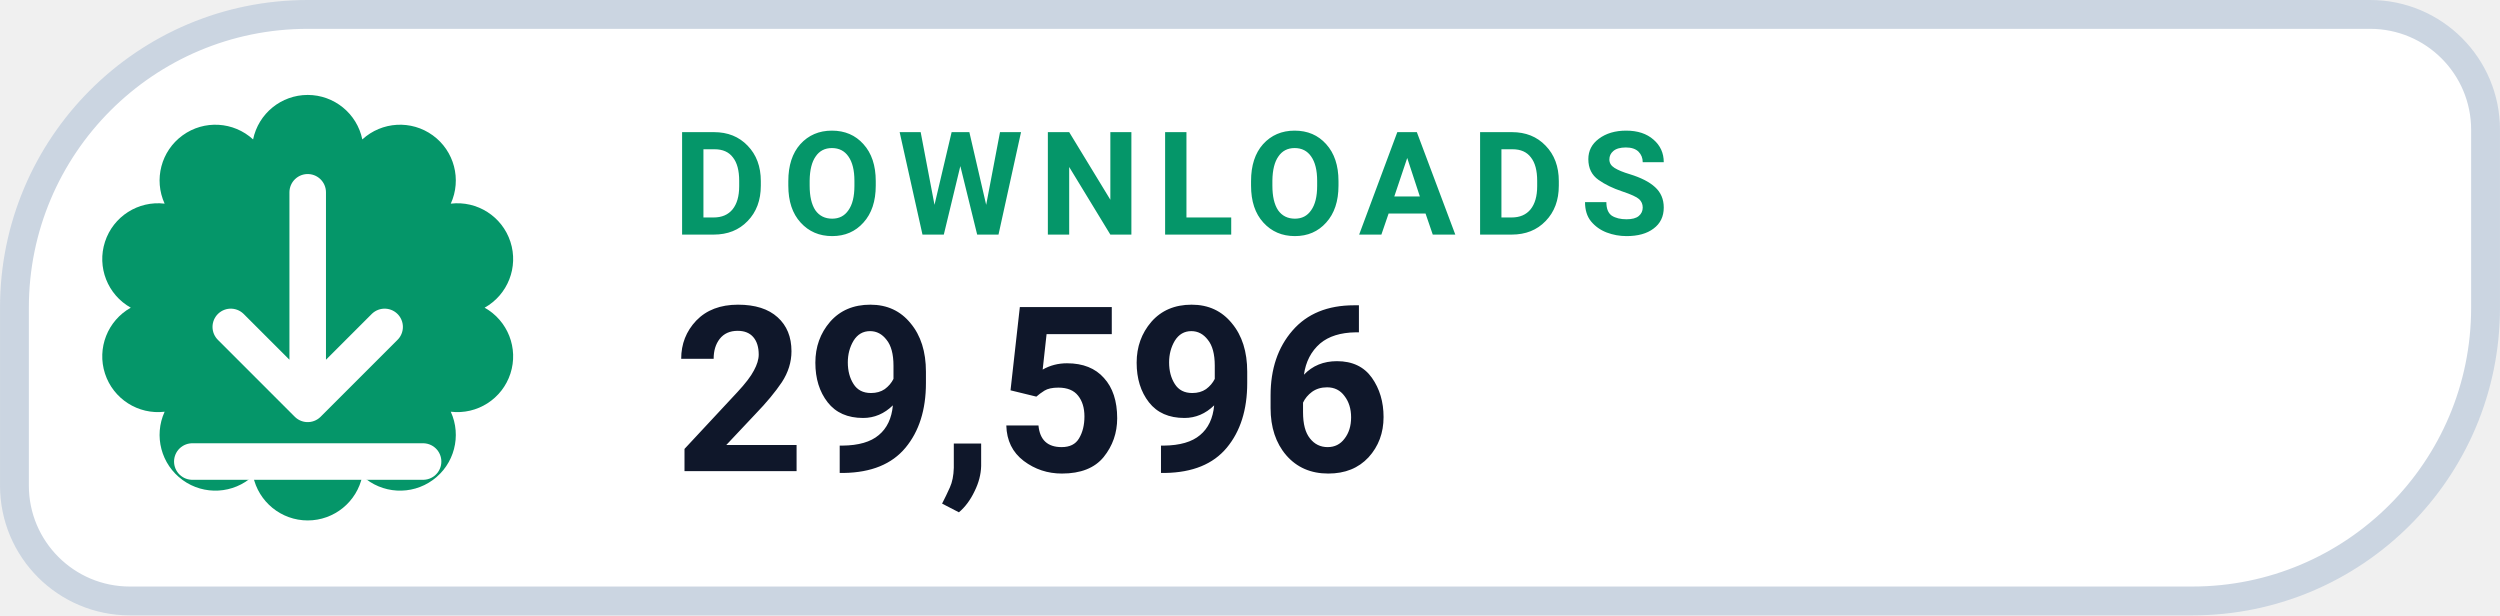
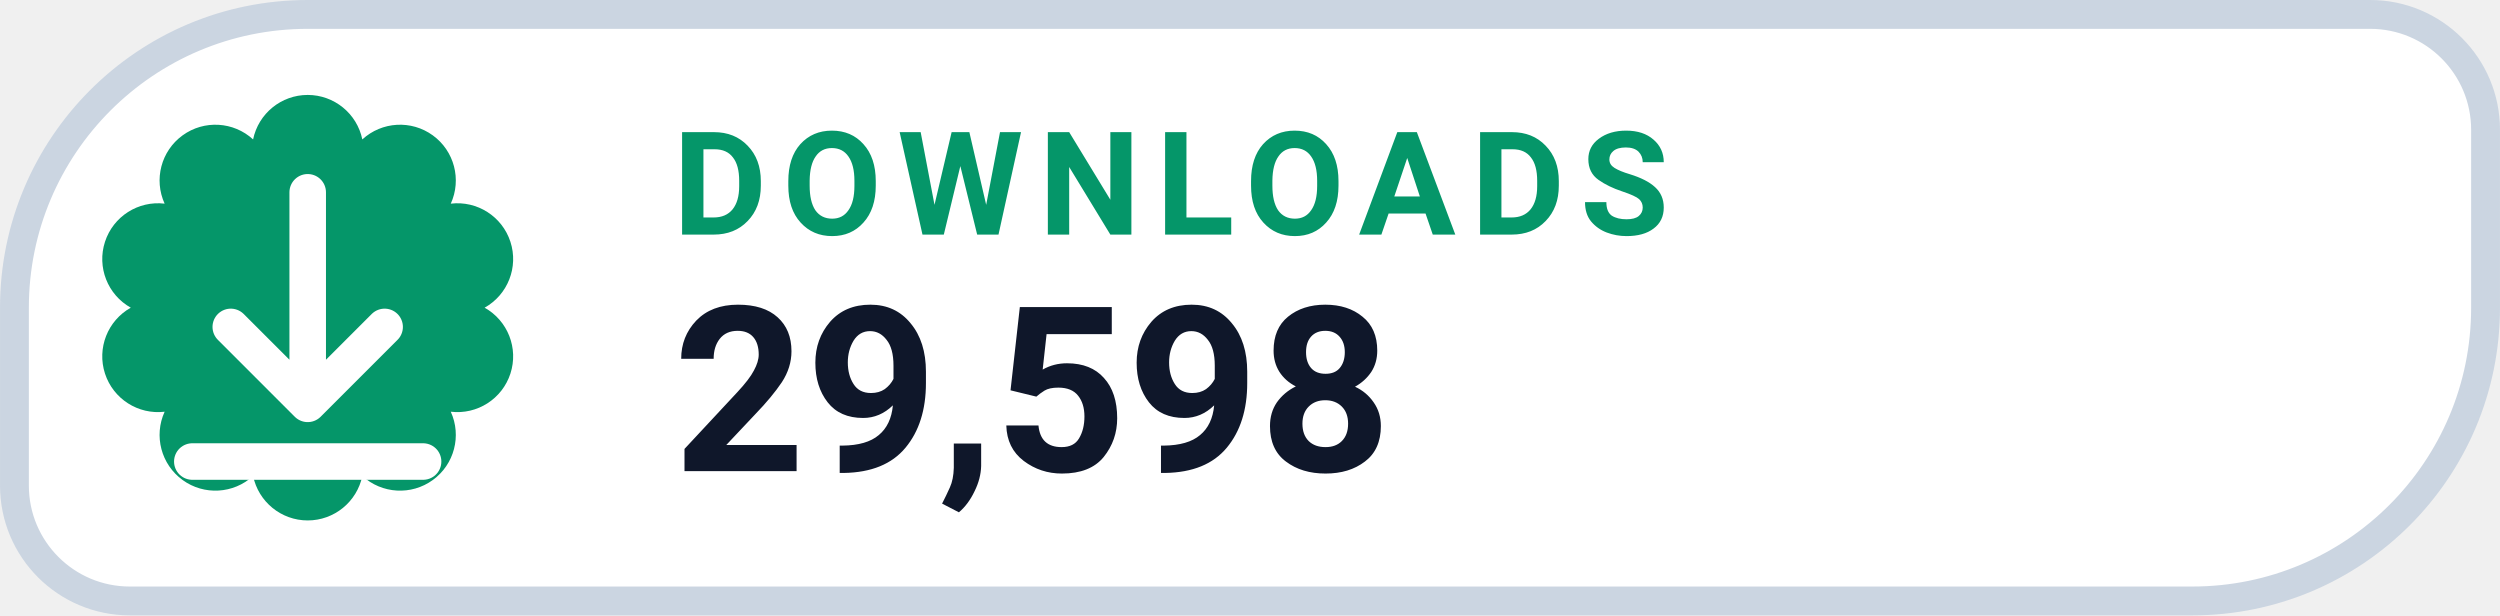
- <svg xmlns="http://www.w3.org/2000/svg" width="126" height="31.015" viewBox="0 0 130 32" role="img" aria-label="DOWNLOADS 29,596">
+ <svg xmlns="http://www.w3.org/2000/svg" width="126" height="31.015" viewBox="0 0 130 32" role="img" aria-label="DOWNLOADS 29,598">
  <path d="M 16.00 0.75 H 123.25 A 6.00 6.00 0 0 1 129.25 6.75 V 16.00 A 15.25 15.25 0 0 1 114.00 31.25 H 6.75 A 6.00 6.00 0 0 1 0.75 25.25 V 16.00 A 15.25 15.25 0 0 1 16.00 0.75 Z" fill="#FFFFFF" stroke="#CBD5E1" stroke-width="1.5" />
  <path d="M 13.16 7.25 A 2.90 2.90 0 0 1 18.84 7.25 A 2.90 2.90 0 0 1 23.44 10.59 A 2.90 2.90 0 0 1 25.20 16.00 A 2.90 2.90 0 0 1 23.44 21.41 A 2.90 2.90 0 0 1 18.84 24.75 A 2.90 2.90 0 0 1 13.16 24.75 A 2.90 2.90 0 0 1 8.56 21.41 A 2.90 2.90 0 0 1 6.80 16.00 A 2.90 2.90 0 0 1 8.56 10.59 A 2.90 2.90 0 0 1 13.16 7.25 Z" fill="#059669" />
  <g transform="translate(16 16)" style="color:#FFFFFF;">
    <path d="M0 -6 v11 m0 0 l4 -4 m-4 4 l-4 -4 M-6 8 h12" fill="none" stroke="currentColor" stroke-width="1.9" stroke-linecap="round" stroke-linejoin="round" />
  </g>
  <text x="35" y="12.2" fill="#059669" font-family="-apple-system,BlinkMacSystemFont,'Segoe UI',Roboto,Helvetica,Arial,sans-serif" font-size="7.5" font-weight="700" letter-spacing=".8">DOWNLOADS</text>
-   <text x="35" y="24.5" fill="#0F172A" font-family="-apple-system,BlinkMacSystemFont,'Segoe UI',Roboto,Helvetica,Arial,sans-serif" font-size="12" font-weight="750">29,596</text>
+   <text x="35" y="24.5" fill="#0F172A" font-family="-apple-system,BlinkMacSystemFont,'Segoe UI',Roboto,Helvetica,Arial,sans-serif" font-size="12" font-weight="750">29,598</text>
</svg>
